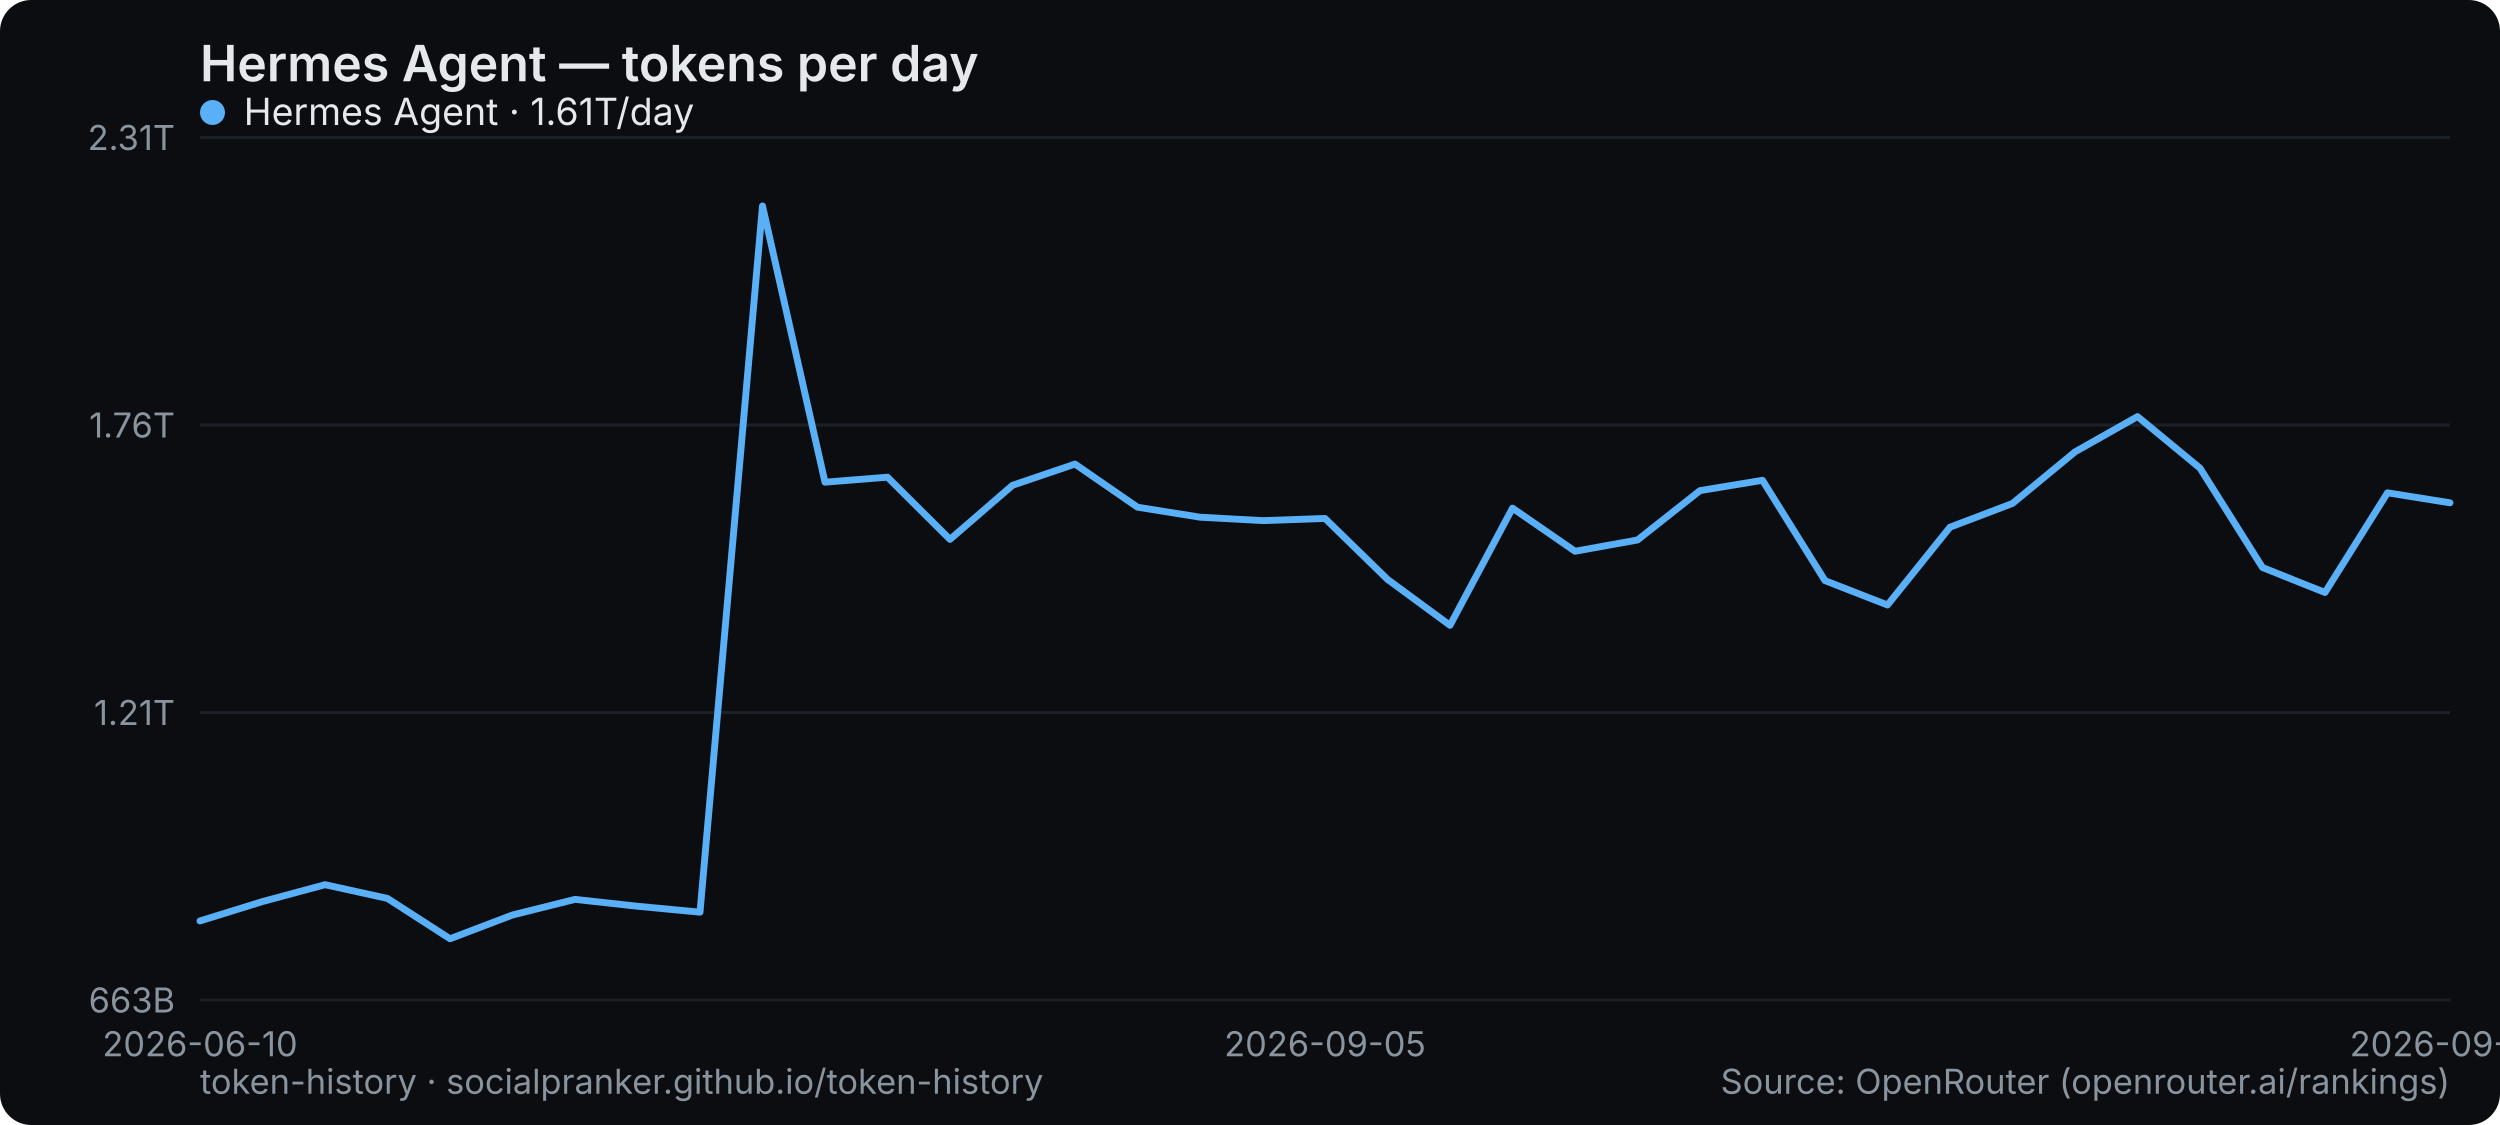
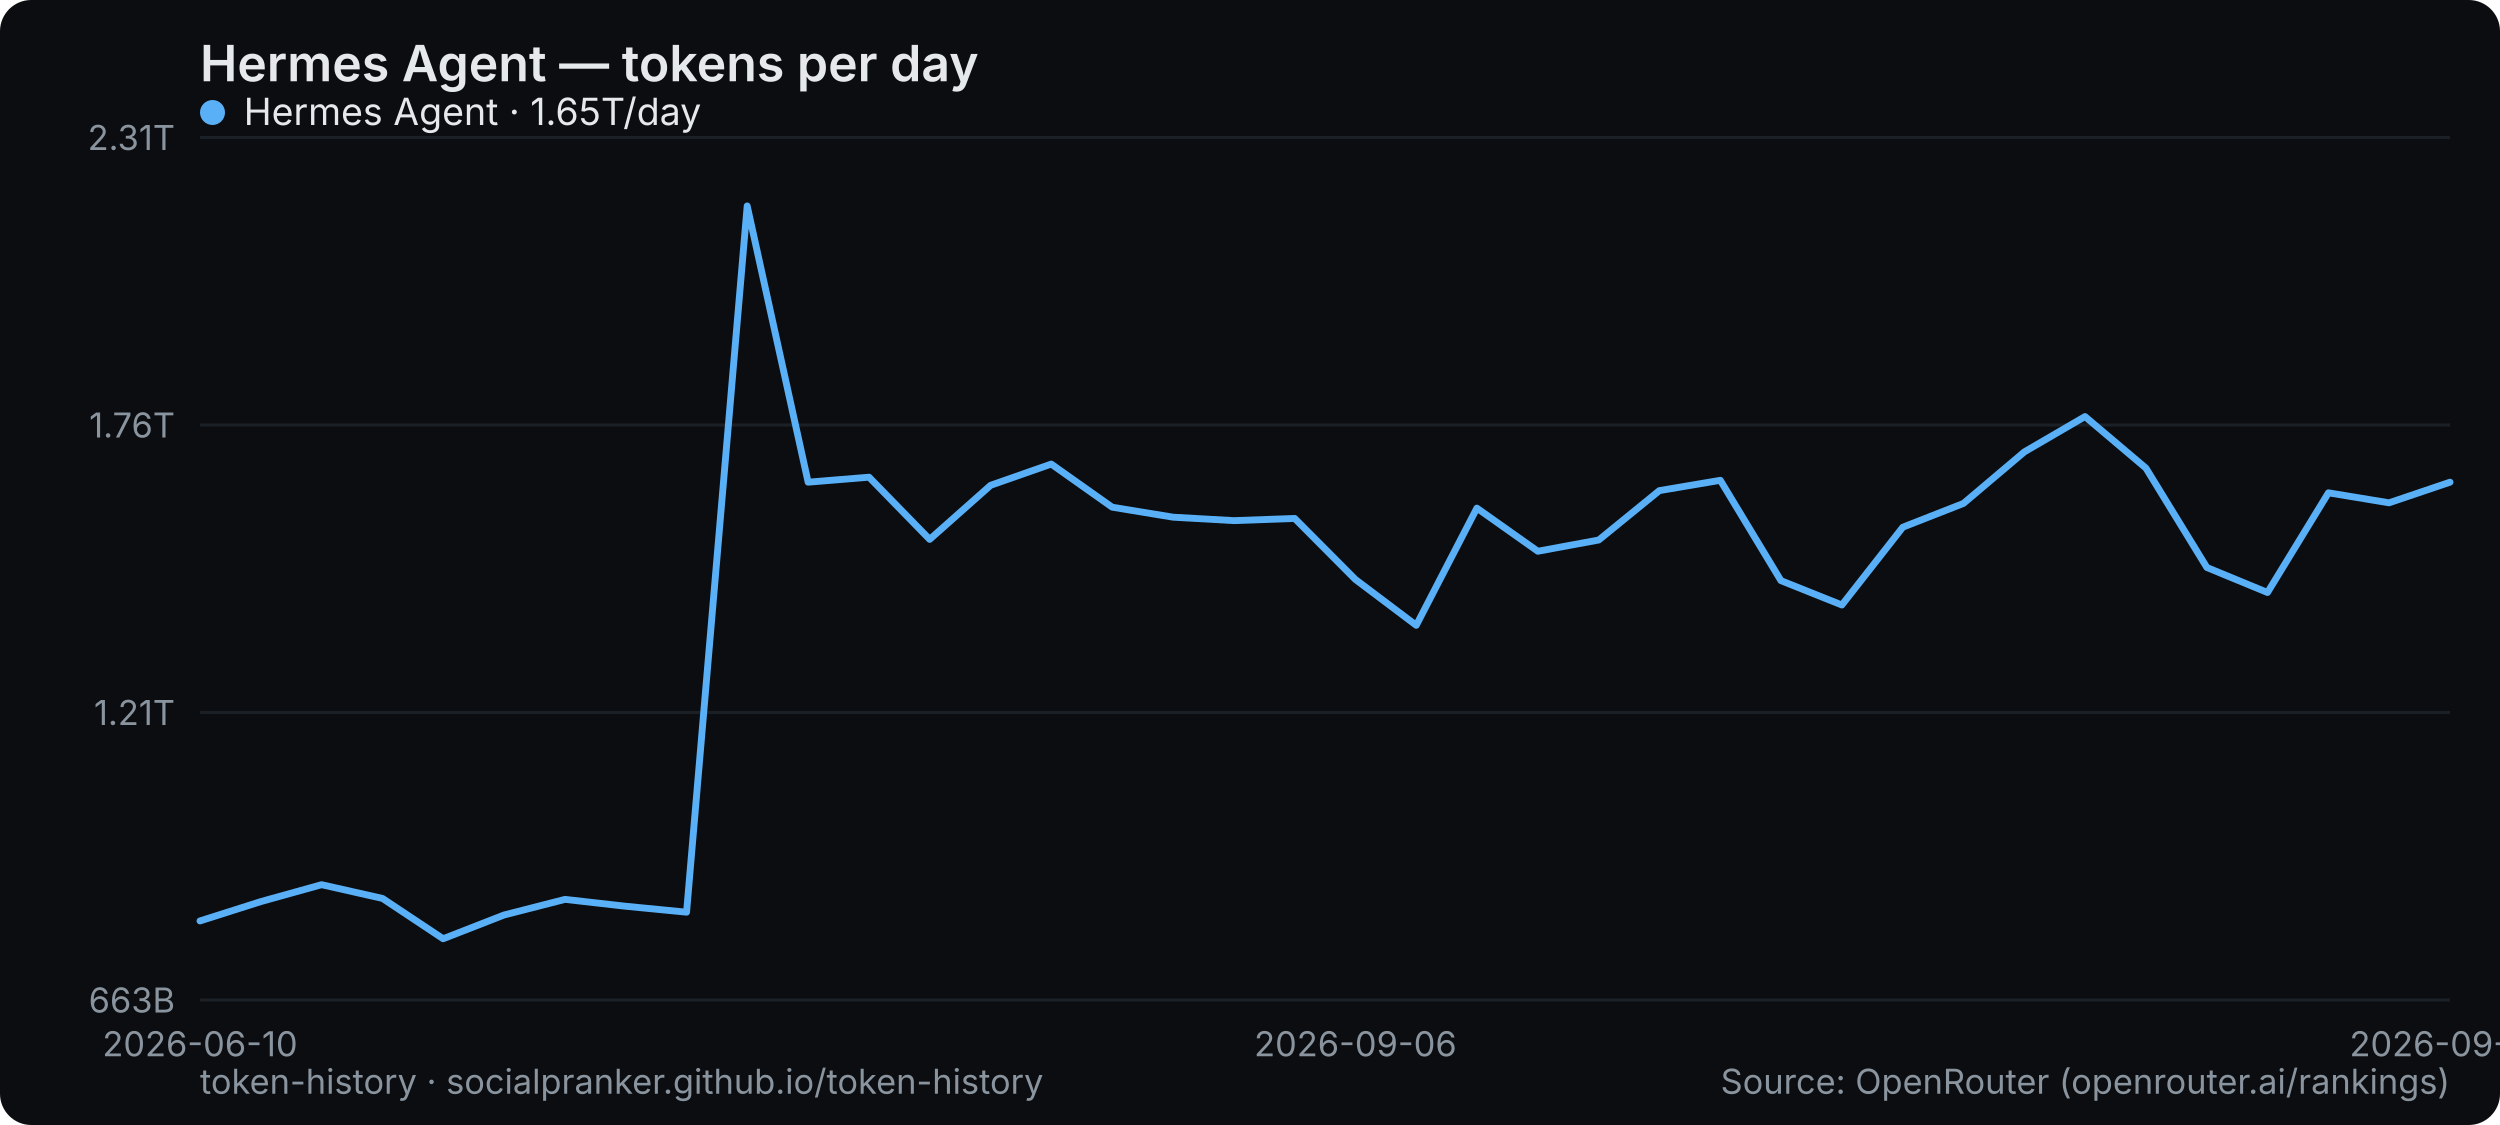
<svg xmlns="http://www.w3.org/2000/svg" width="800" height="360" viewBox="0 0 800 360" role="img" aria-label="Hermes Agent — tokens per day">
  <rect width="800" height="360" rx="10" fill="#0b0d10" />
  <text x="64" y="26" font-family="system-ui,-apple-system,Segoe UI,sans-serif" font-size="16" font-weight="600" fill="#e6e9ec">Hermes Agent — tokens per day</text>
  <line x1="64" y1="320" x2="784" y2="320" stroke="#1b2026" stroke-width="1" />
  <text x="56" y="324" text-anchor="end" font-family="system-ui,-apple-system,Segoe UI,sans-serif" font-size="11" fill="#8a949e">663B</text>
  <line x1="64" y1="228" x2="784" y2="228" stroke="#1b2026" stroke-width="1" />
  <text x="56" y="232" text-anchor="end" font-family="system-ui,-apple-system,Segoe UI,sans-serif" font-size="11" fill="#8a949e">1.21T</text>
  <line x1="64" y1="136" x2="784" y2="136" stroke="#1b2026" stroke-width="1" />
  <text x="56" y="140" text-anchor="end" font-family="system-ui,-apple-system,Segoe UI,sans-serif" font-size="11" fill="#8a949e">1.76T</text>
  <line x1="64" y1="44" x2="784" y2="44" stroke="#1b2026" stroke-width="1" />
  <text x="56" y="48" text-anchor="end" font-family="system-ui,-apple-system,Segoe UI,sans-serif" font-size="11" fill="#8a949e">2.31T</text>
  <text x="64" y="338" text-anchor="middle" font-family="system-ui,-apple-system,Segoe UI,sans-serif" font-size="11" fill="#8a949e">2026-06-10</text>
-   <text x="424" y="338" text-anchor="middle" font-family="system-ui,-apple-system,Segoe UI,sans-serif" font-size="11" fill="#8a949e">2026-09-05</text>
-   <text x="784" y="338" text-anchor="middle" font-family="system-ui,-apple-system,Segoe UI,sans-serif" font-size="11" fill="#8a949e">2026-09-23</text>
-   <polyline points="64.0,294.7 84.0,288.5 104.0,283.1 124.0,287.5 144.0,300.4 164.0,292.8 184.0,287.8 204.0,290.0 224.0,291.9 244.0,65.9 264.0,154.3 284.0,152.7 304.0,172.6 324.0,155.3 344.0,148.5 364.0,162.3 384.0,165.5 404.0,166.6 424.0,165.9 444.0,185.4 464.0,200.1 484.0,162.6 504.0,176.4 524.0,172.8 544.0,157.0 564.0,153.7 584.0,185.8 604.0,193.6 624.0,168.7 644.0,161.1 664.0,144.6 684.0,133.3 704.0,149.8 724.0,181.6 744.0,189.6 764.0,157.7 784.0,160.9" fill="none" stroke="#5ab0f7" stroke-width="2.2" stroke-linejoin="round" stroke-linecap="round" />
+   <text x="433.73" y="338" text-anchor="middle" font-family="system-ui,-apple-system,Segoe UI,sans-serif" font-size="11" fill="#8a949e">2026-09-06</text>
+   <text x="784" y="338" text-anchor="middle" font-family="system-ui,-apple-system,Segoe UI,sans-serif" font-size="11" fill="#8a949e">2026-09-24</text>
+   <polyline points="64.0,294.7 83.5,288.5 102.9,283.1 122.4,287.5 141.8,300.4 161.3,292.8 180.8,287.8 200.2,290.0 219.7,291.9 239.1,65.9 258.6,154.3 278.1,152.7 297.5,172.6 317.0,155.3 336.4,148.5 355.9,162.3 375.4,165.5 394.8,166.6 414.3,165.9 433.7,185.4 453.2,200.1 472.6,162.6 492.1,176.4 511.6,172.8 531.0,157.0 550.5,153.7 569.9,185.8 589.4,193.6 608.9,168.7 628.3,161.1 647.8,144.6 667.2,133.3 686.7,149.8 706.2,181.6 725.6,189.6 745.1,157.7 764.5,160.9 784.0,154.3" fill="none" stroke="#5ab0f7" stroke-width="2.2" stroke-linejoin="round" stroke-linecap="round" />
  <g font-family="system-ui,-apple-system,Segoe UI,sans-serif" font-size="12">
    <circle cx="68" cy="36" r="4" fill="#5ab0f7" />
-     <text x="78" y="40" fill="#e6e9ec">Hermes Agent · 1.61T/day</text>
+     <text x="78" y="40" fill="#e6e9ec">Hermes Agent · 1.65T/day</text>
  </g>
  <text x="64" y="350" font-family="system-ui,-apple-system,Segoe UI,sans-serif" font-size="11" fill="#8a949e">token-history · socialpranker.github.io/token-history</text>
  <text x="784" y="350" text-anchor="end" font-family="system-ui,-apple-system,Segoe UI,sans-serif" font-size="11" fill="#8a949e">Source: OpenRouter (openrouter.ai/rankings)</text>
</svg>
